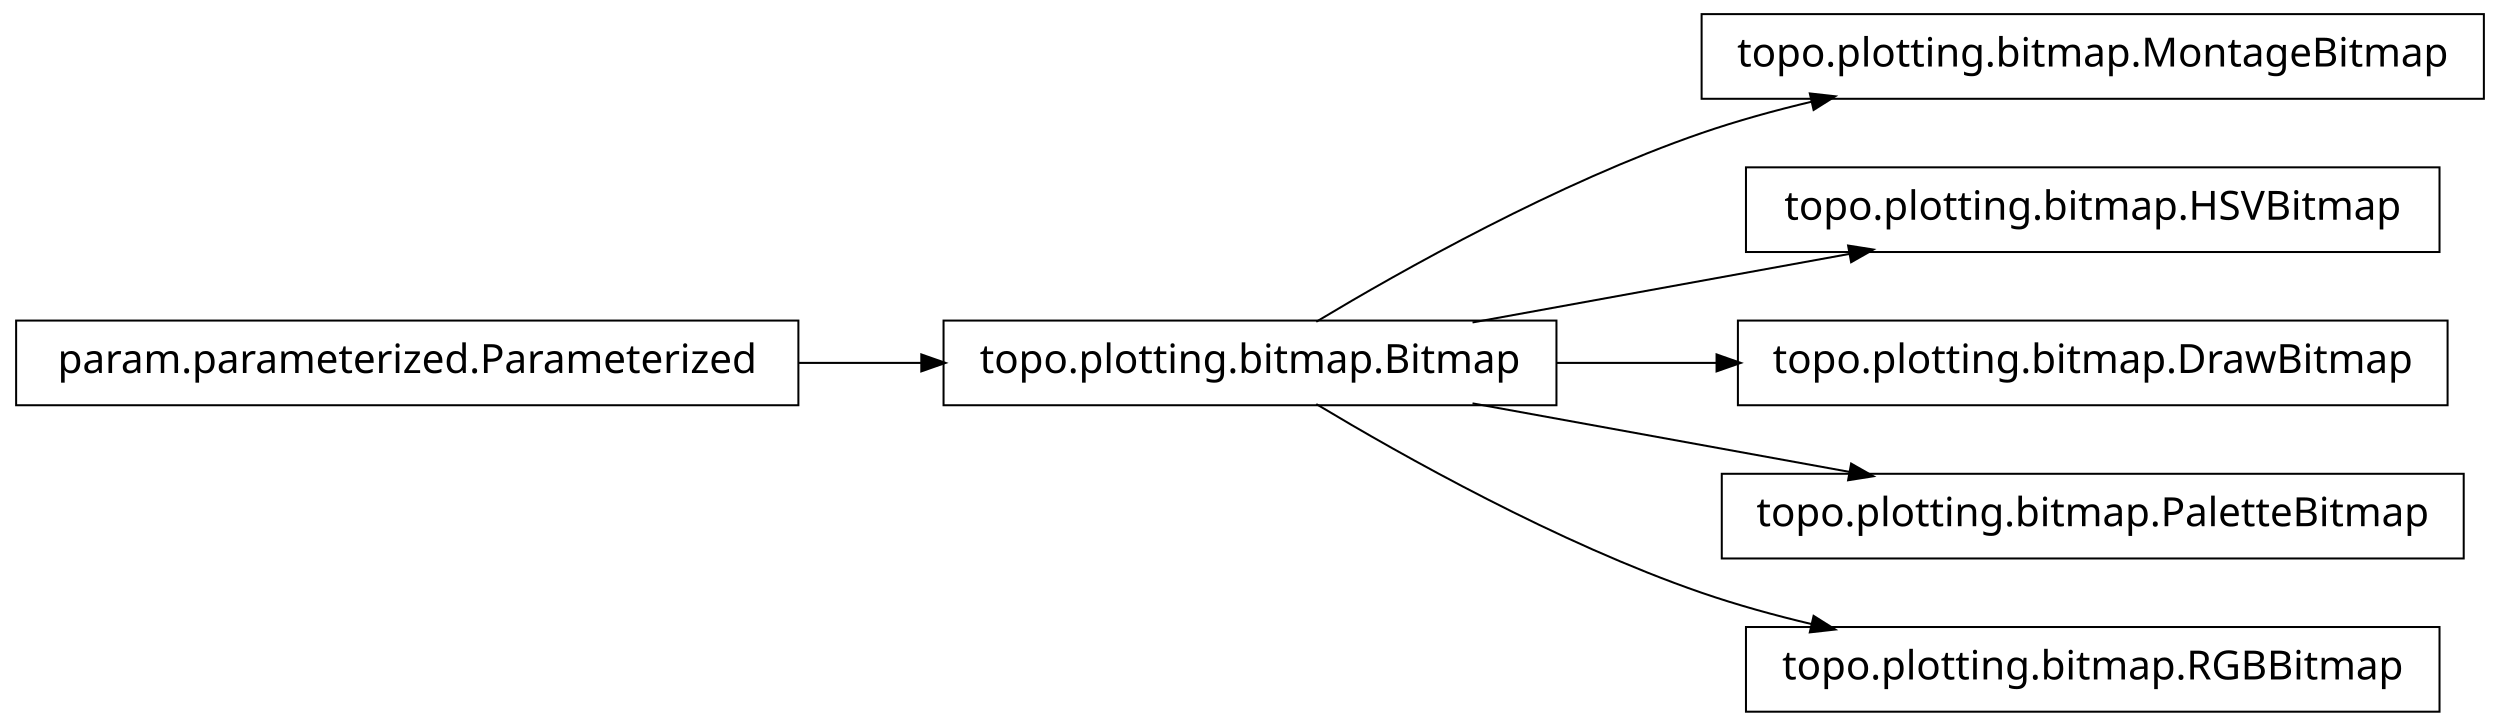
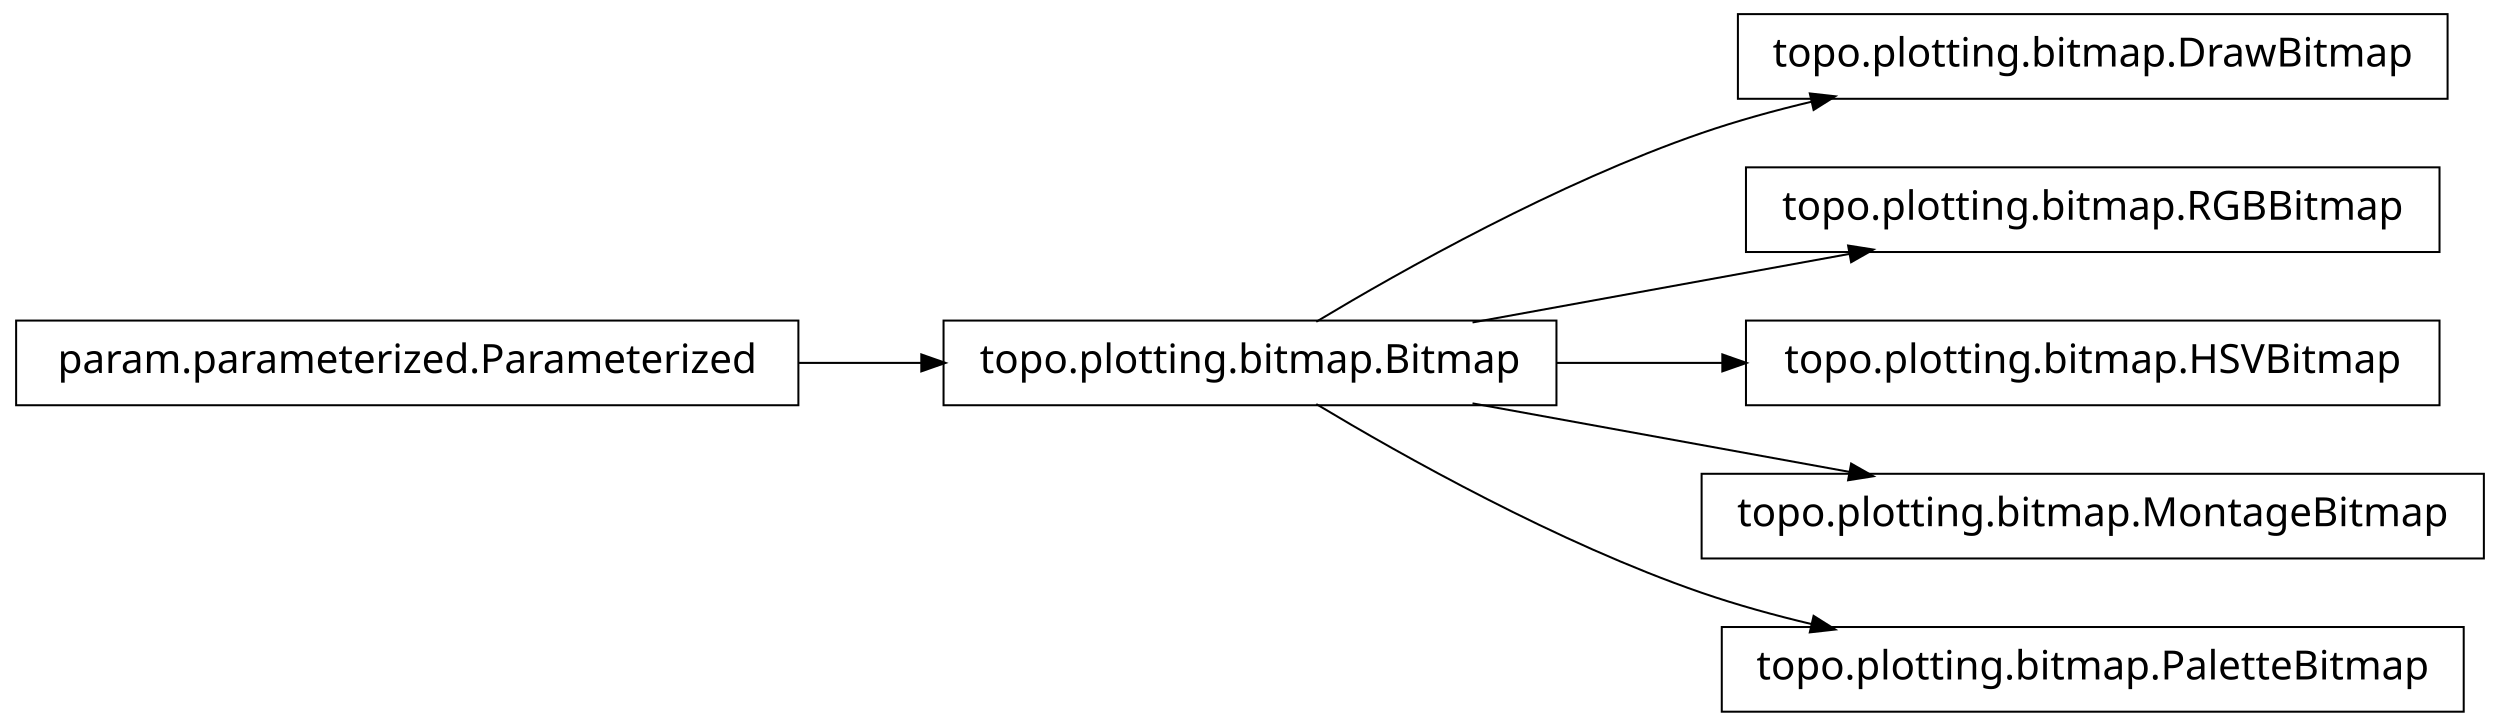
<svg xmlns="http://www.w3.org/2000/svg" width="620pt" height="180pt" viewBox="0.00 0.00 620.00 180.00">
  <g id="graph1" class="graph" transform="scale(1 1) rotate(0) translate(4 176)">
    <polygon fill="white" stroke="white" points="-4,5 -4,-176 617,-176 617,5 -4,5" />
    <g id="node1" class="node">
-       <polygon fill="none" stroke="black" stroke-width="0.5" points="612,-172.5 418,-172.5 418,-151.5 612,-151.5 612,-172.5" />
-       <text text-anchor="middle" x="515" y="-159.5" font-family="Vera" font-size="10.00">topo.plotting.bitmap.MontageBitmap</text>
+       <polygon fill="none" stroke="black" stroke-width="0.5" points="603,-172.5 427,-172.5 427,-151.5 603,-151.5 603,-172.5" />
+       <text text-anchor="middle" x="515" y="-159.5" font-family="Vera" font-size="10.00">topo.plotting.bitmap.DrawBitmap</text>
    </g>
    <g id="node2" class="node">
      <polygon fill="none" stroke="black" stroke-width="0.5" points="382,-96.5 230,-96.5 230,-75.5 382,-75.5 382,-96.5" />
      <text text-anchor="middle" x="306" y="-83.5" font-family="Vera" font-size="10.00">topo.plotting.bitmap.Bitmap</text>
    </g>
    <g id="edge2" class="edge">
      <path fill="none" stroke="black" stroke-width="0.5" d="M322.433,-96.209C343.714,-108.99 382.318,-130.694 418,-143 426.772,-146.025 436.167,-148.62 445.529,-150.832" />
      <polygon fill="black" stroke="black" points="445.153,-152.541 450.418,-151.953 445.936,-149.13 445.153,-152.541" />
    </g>
    <g id="node4" class="node">
      <polygon fill="none" stroke="black" stroke-width="0.5" points="601,-134.5 429,-134.5 429,-113.5 601,-113.5 601,-134.5" />
-       <text text-anchor="middle" x="515" y="-121.5" font-family="Vera" font-size="10.00">topo.plotting.bitmap.HSVBitmap</text>
+       <text text-anchor="middle" x="515" y="-121.5" font-family="Vera" font-size="10.00">topo.plotting.bitmap.RGBBitmap</text>
    </g>
    <g id="edge4" class="edge">
      <path fill="none" stroke="black" stroke-width="0.5" d="M361.186,-96.034C389.996,-101.272 425.294,-107.69 454.806,-113.056" />
      <polygon fill="black" stroke="black" points="454.635,-114.803 459.868,-113.976 455.261,-111.36 454.635,-114.803" />
    </g>
    <g id="node6" class="node">
-       <polygon fill="none" stroke="black" stroke-width="0.5" points="603,-96.5 427,-96.5 427,-75.5 603,-75.5 603,-96.5" />
-       <text text-anchor="middle" x="515" y="-83.5" font-family="Vera" font-size="10.00">topo.plotting.bitmap.DrawBitmap</text>
+       <polygon fill="none" stroke="black" stroke-width="0.5" points="601,-96.5 429,-96.5 429,-75.5 601,-75.5 601,-96.5" />
+       <text text-anchor="middle" x="515" y="-83.5" font-family="Vera" font-size="10.00">topo.plotting.bitmap.HSVBitmap</text>
    </g>
    <g id="edge6" class="edge">
-       <path fill="none" stroke="black" stroke-width="0.5" d="M382.045,-86C394.925,-86 408.429,-86 421.69,-86" />
-       <polygon fill="black" stroke="black" points="421.956,-87.75 426.956,-86 421.956,-84.25 421.956,-87.75" />
+       <path fill="none" stroke="black" stroke-width="0.5" d="M382.045,-86C395.455,-86 409.541,-86 423.325,-86" />
+       <polygon fill="black" stroke="black" points="423.387,-87.75 428.387,-86 423.387,-84.25 423.387,-87.75" />
    </g>
    <g id="node8" class="node">
-       <polygon fill="none" stroke="black" stroke-width="0.5" points="607,-58.5 423,-58.5 423,-37.5 607,-37.5 607,-58.5" />
-       <text text-anchor="middle" x="515" y="-45.5" font-family="Vera" font-size="10.00">topo.plotting.bitmap.PaletteBitmap</text>
+       <polygon fill="none" stroke="black" stroke-width="0.5" points="612,-58.5 418,-58.5 418,-37.5 612,-37.5 612,-58.5" />
+       <text text-anchor="middle" x="515" y="-45.5" font-family="Vera" font-size="10.00">topo.plotting.bitmap.MontageBitmap</text>
    </g>
    <g id="edge8" class="edge">
      <path fill="none" stroke="black" stroke-width="0.5" d="M361.186,-75.966C389.996,-70.728 425.294,-64.31 454.806,-58.944" />
      <polygon fill="black" stroke="black" points="455.261,-60.64 459.868,-58.024 454.635,-57.197 455.261,-60.64" />
    </g>
-     <g id="node10" class="node">
-       <polygon fill="none" stroke="black" stroke-width="0.5" points="601,-20.5 429,-20.5 429,0.5 601,0.5 601,-20.5" />
-       <text text-anchor="middle" x="515" y="-7.5" font-family="Vera" font-size="10.00">topo.plotting.bitmap.RGBBitmap</text>
+     <g id="node12" class="node">
+       <polygon fill="none" stroke="black" stroke-width="0.5" points="607,-20.5 423,-20.5 423,0.5 607,0.5 607,-20.5" />
+       <text text-anchor="middle" x="515" y="-7.5" font-family="Vera" font-size="10.00">topo.plotting.bitmap.PaletteBitmap</text>
    </g>
-     <g id="edge10" class="edge">
+     <g id="edge12" class="edge">
      <path fill="none" stroke="black" stroke-width="0.5" d="M322.433,-75.791C343.714,-63.01 382.318,-41.306 418,-29 426.772,-25.975 436.167,-23.38 445.529,-21.168" />
      <polygon fill="black" stroke="black" points="445.936,-22.87 450.418,-20.047 445.153,-19.459 445.936,-22.87" />
    </g>
-     <g id="node12" class="node">
+     <g id="node10" class="node">
      <polygon fill="none" stroke="black" stroke-width="0.5" points="194,-96.5 5.68434e-14,-96.5 0,-75.5 194,-75.5 194,-96.5" />
      <text text-anchor="middle" x="97" y="-83.5" font-family="Vera" font-size="10.00">param.parameterized.Parameterized</text>
    </g>
-     <g id="edge12" class="edge">
+     <g id="edge10" class="edge">
      <path fill="none" stroke="black" stroke-width="0.5" d="M194.158,-86C204.325,-86 214.585,-86 224.55,-86" />
      <polygon fill="black" stroke="black" points="224.733,-87.75 229.733,-86 224.733,-84.25 224.733,-87.75" />
    </g>
  </g>
</svg>
